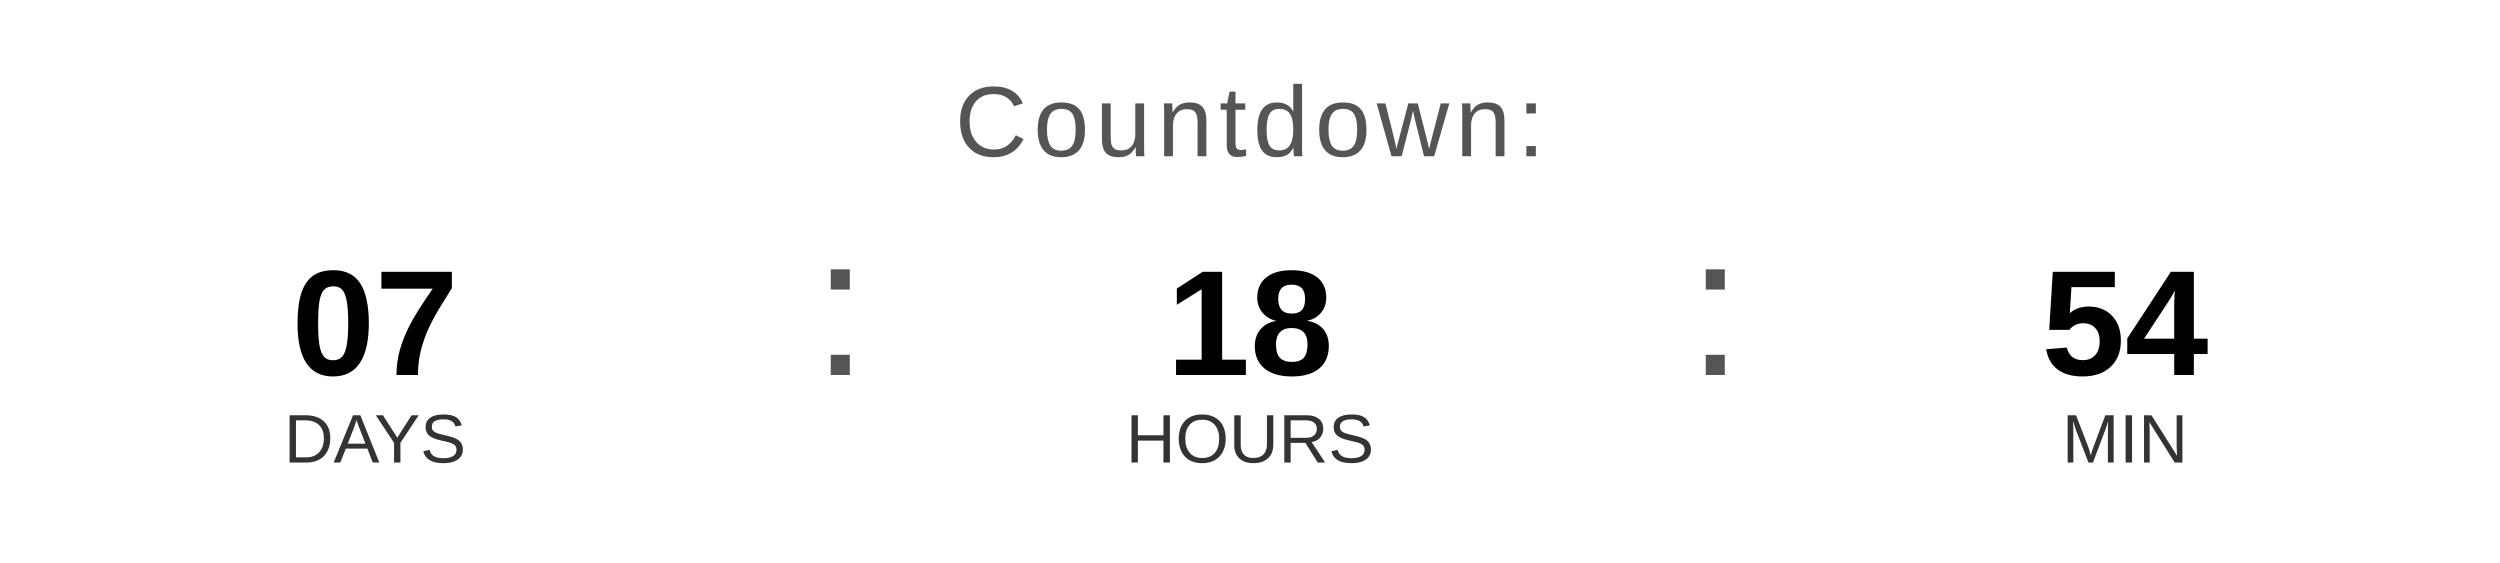
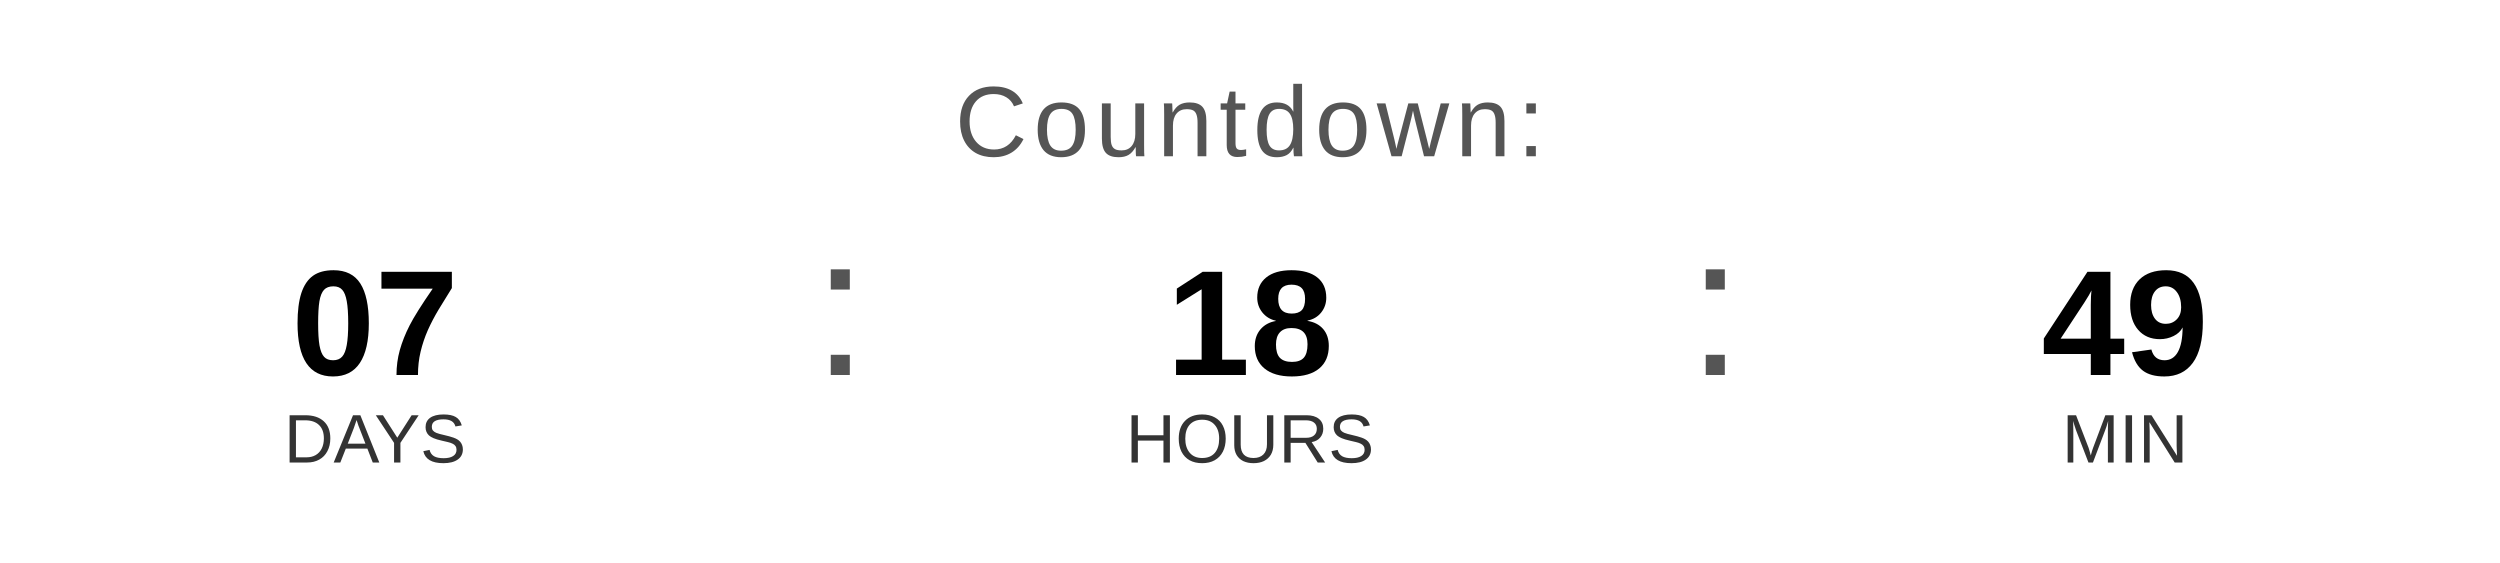
<svg xmlns="http://www.w3.org/2000/svg" width="400" height="90" viewBox="0 0 400 90">
  <text x="200" y="25" font-family="Arial, Helvetica, sans-serif" font-size="16" fill="#555555" text-anchor="middle" letter-spacing="1">
    Countdown:
  </text>
  <text x="60" y="60" font-family="Arial, Helvetica, sans-serif" font-size="24" font-weight="bold" fill="#000000" text-anchor="middle">07</text>
  <text x="60" y="74" font-family="Arial, Helvetica, sans-serif" font-size="11" fill="#333333" text-anchor="middle">DAYS</text>
  <text x="130" y="60" font-family="Arial, sans-serif" font-size="32" fill="#555555">:</text>
  <text x="200" y="60" font-family="Arial, Helvetica, sans-serif" font-size="24" font-weight="bold" fill="#000000" text-anchor="middle">18</text>
  <text x="200" y="74" font-family="Arial, Helvetica, sans-serif" font-size="11" fill="#333333" text-anchor="middle">HOURS</text>
  <text x="270" y="60" font-family="Arial, sans-serif" font-size="32" fill="#555555">:</text>
-   <text x="340" y="60" font-family="Arial, Helvetica, sans-serif" font-size="24" font-weight="bold" fill="#000000" text-anchor="middle">54</text>
+   <text x="340" y="60" font-family="Arial, Helvetica, sans-serif" font-size="24" font-weight="bold" fill="#000000" text-anchor="middle">49</text>
  <text x="340" y="74" font-family="Arial, Helvetica, sans-serif" font-size="11" fill="#333333" text-anchor="middle">MIN</text>
</svg>
